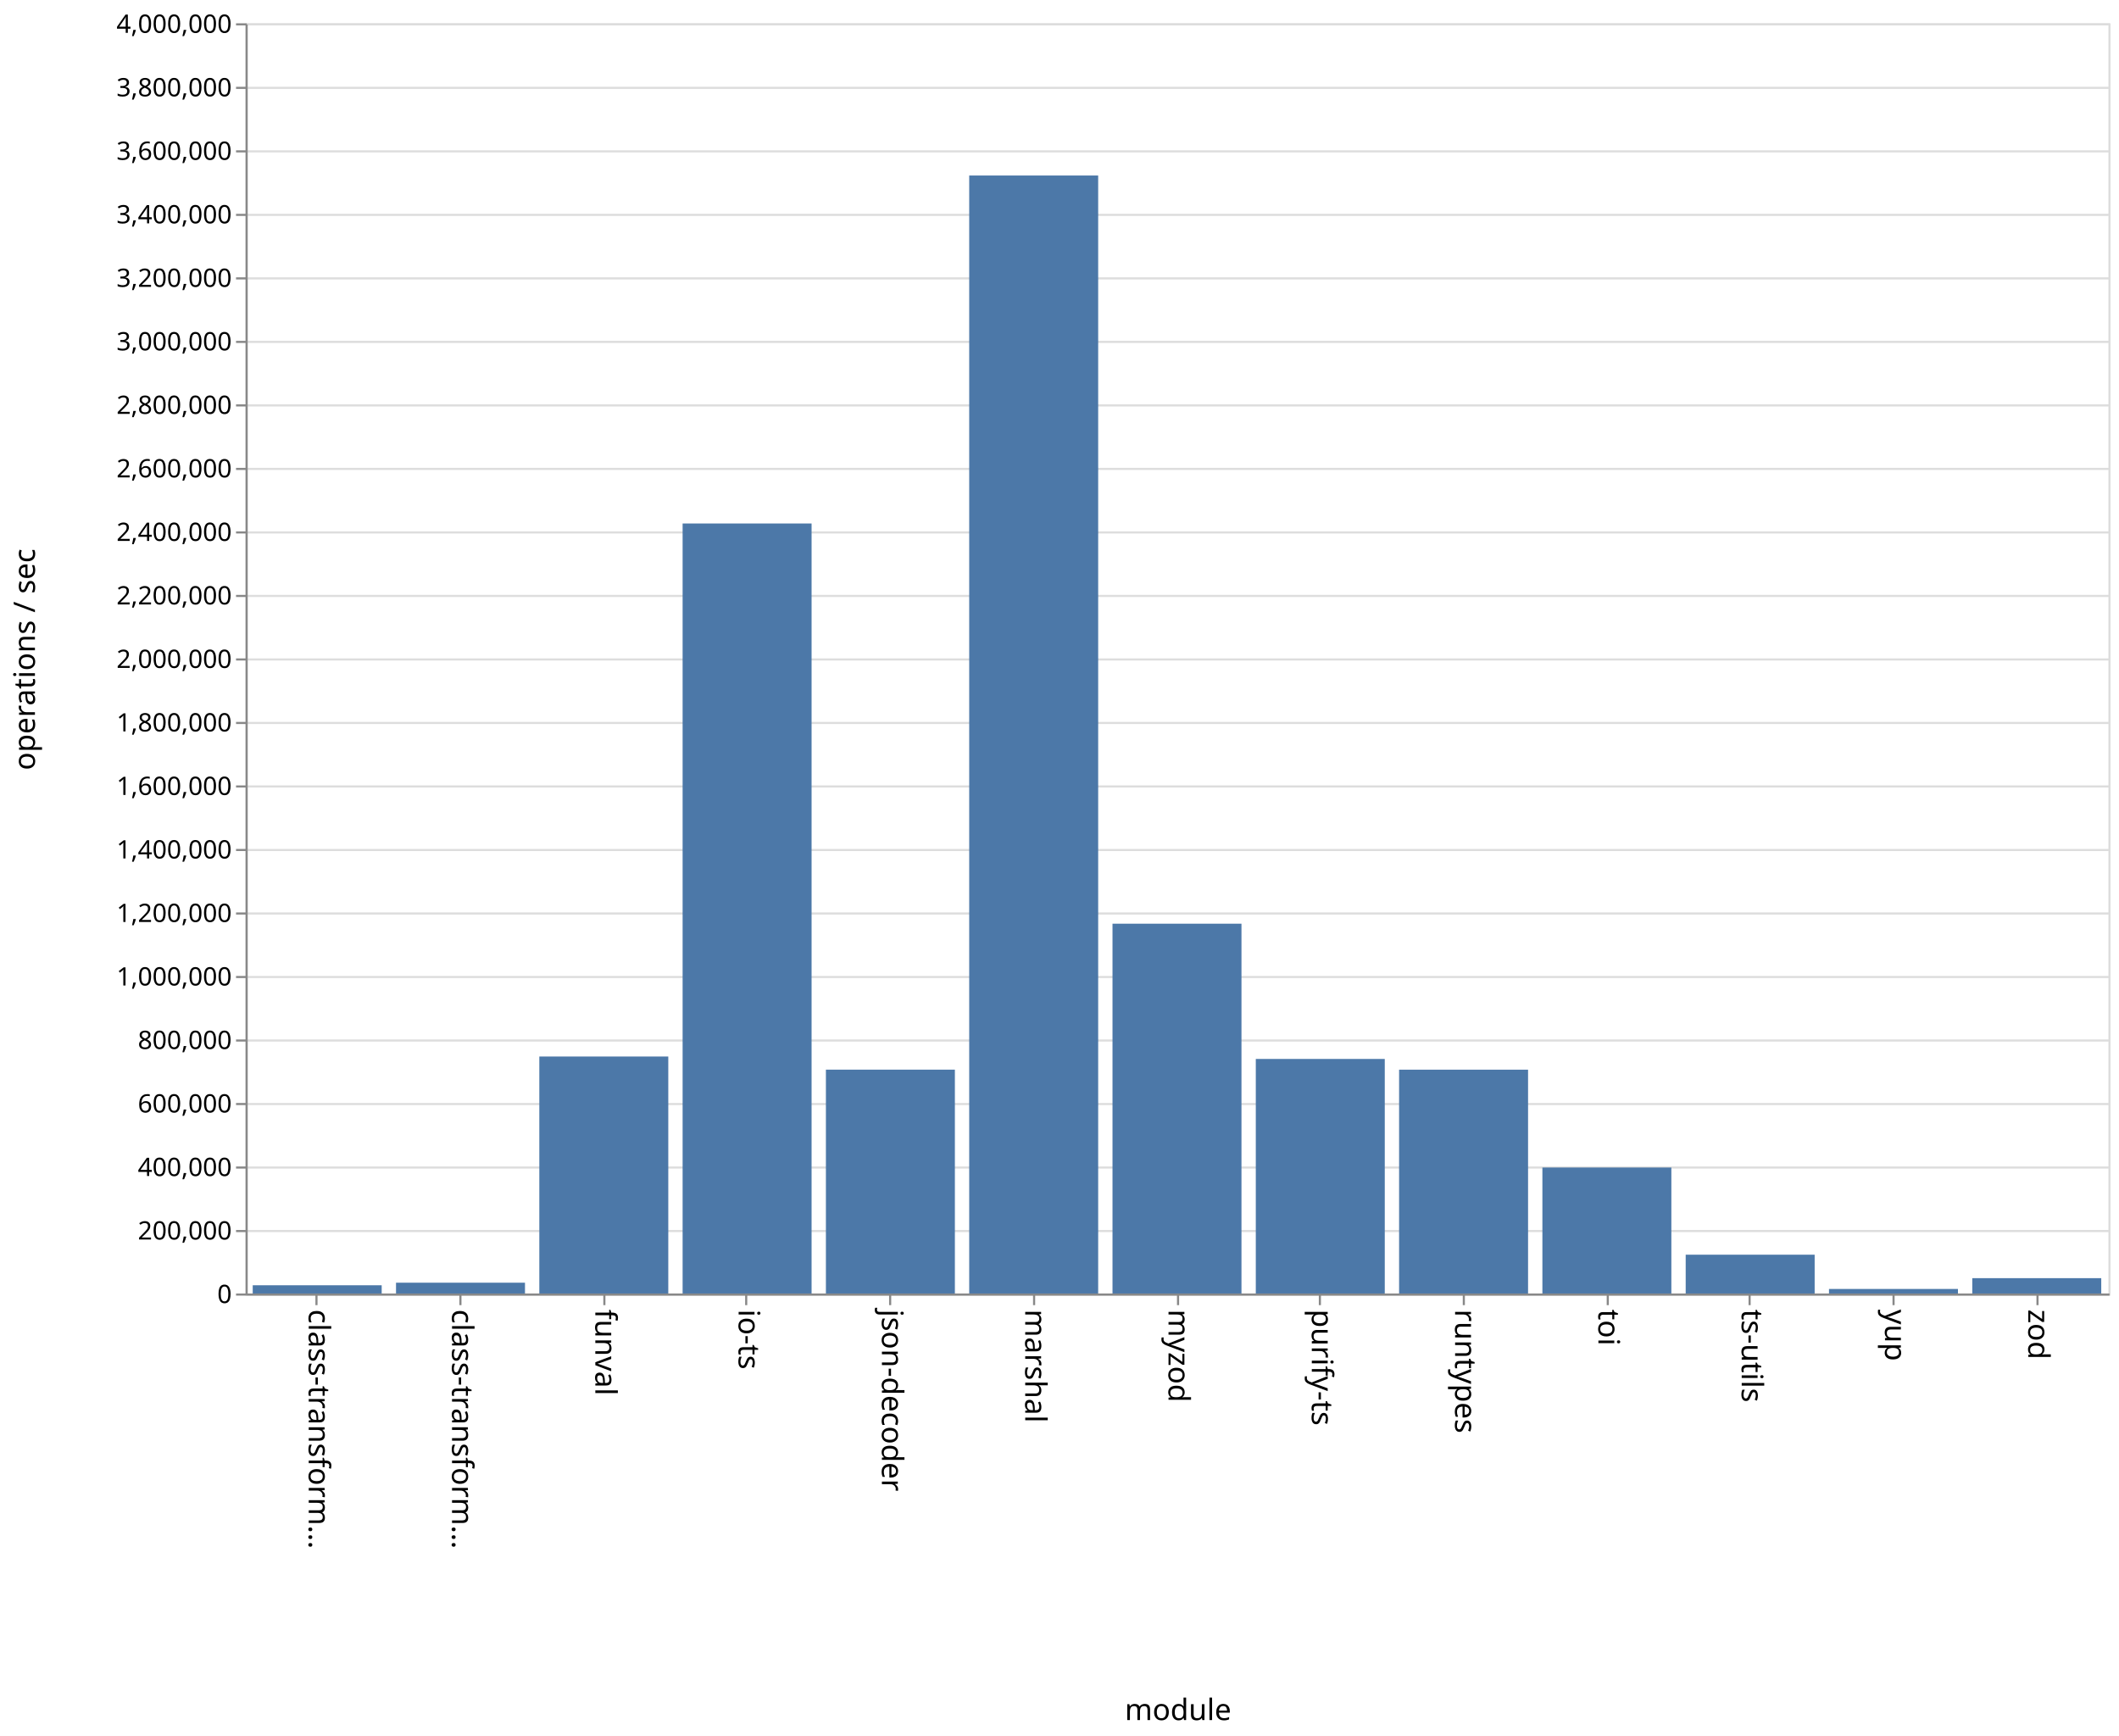
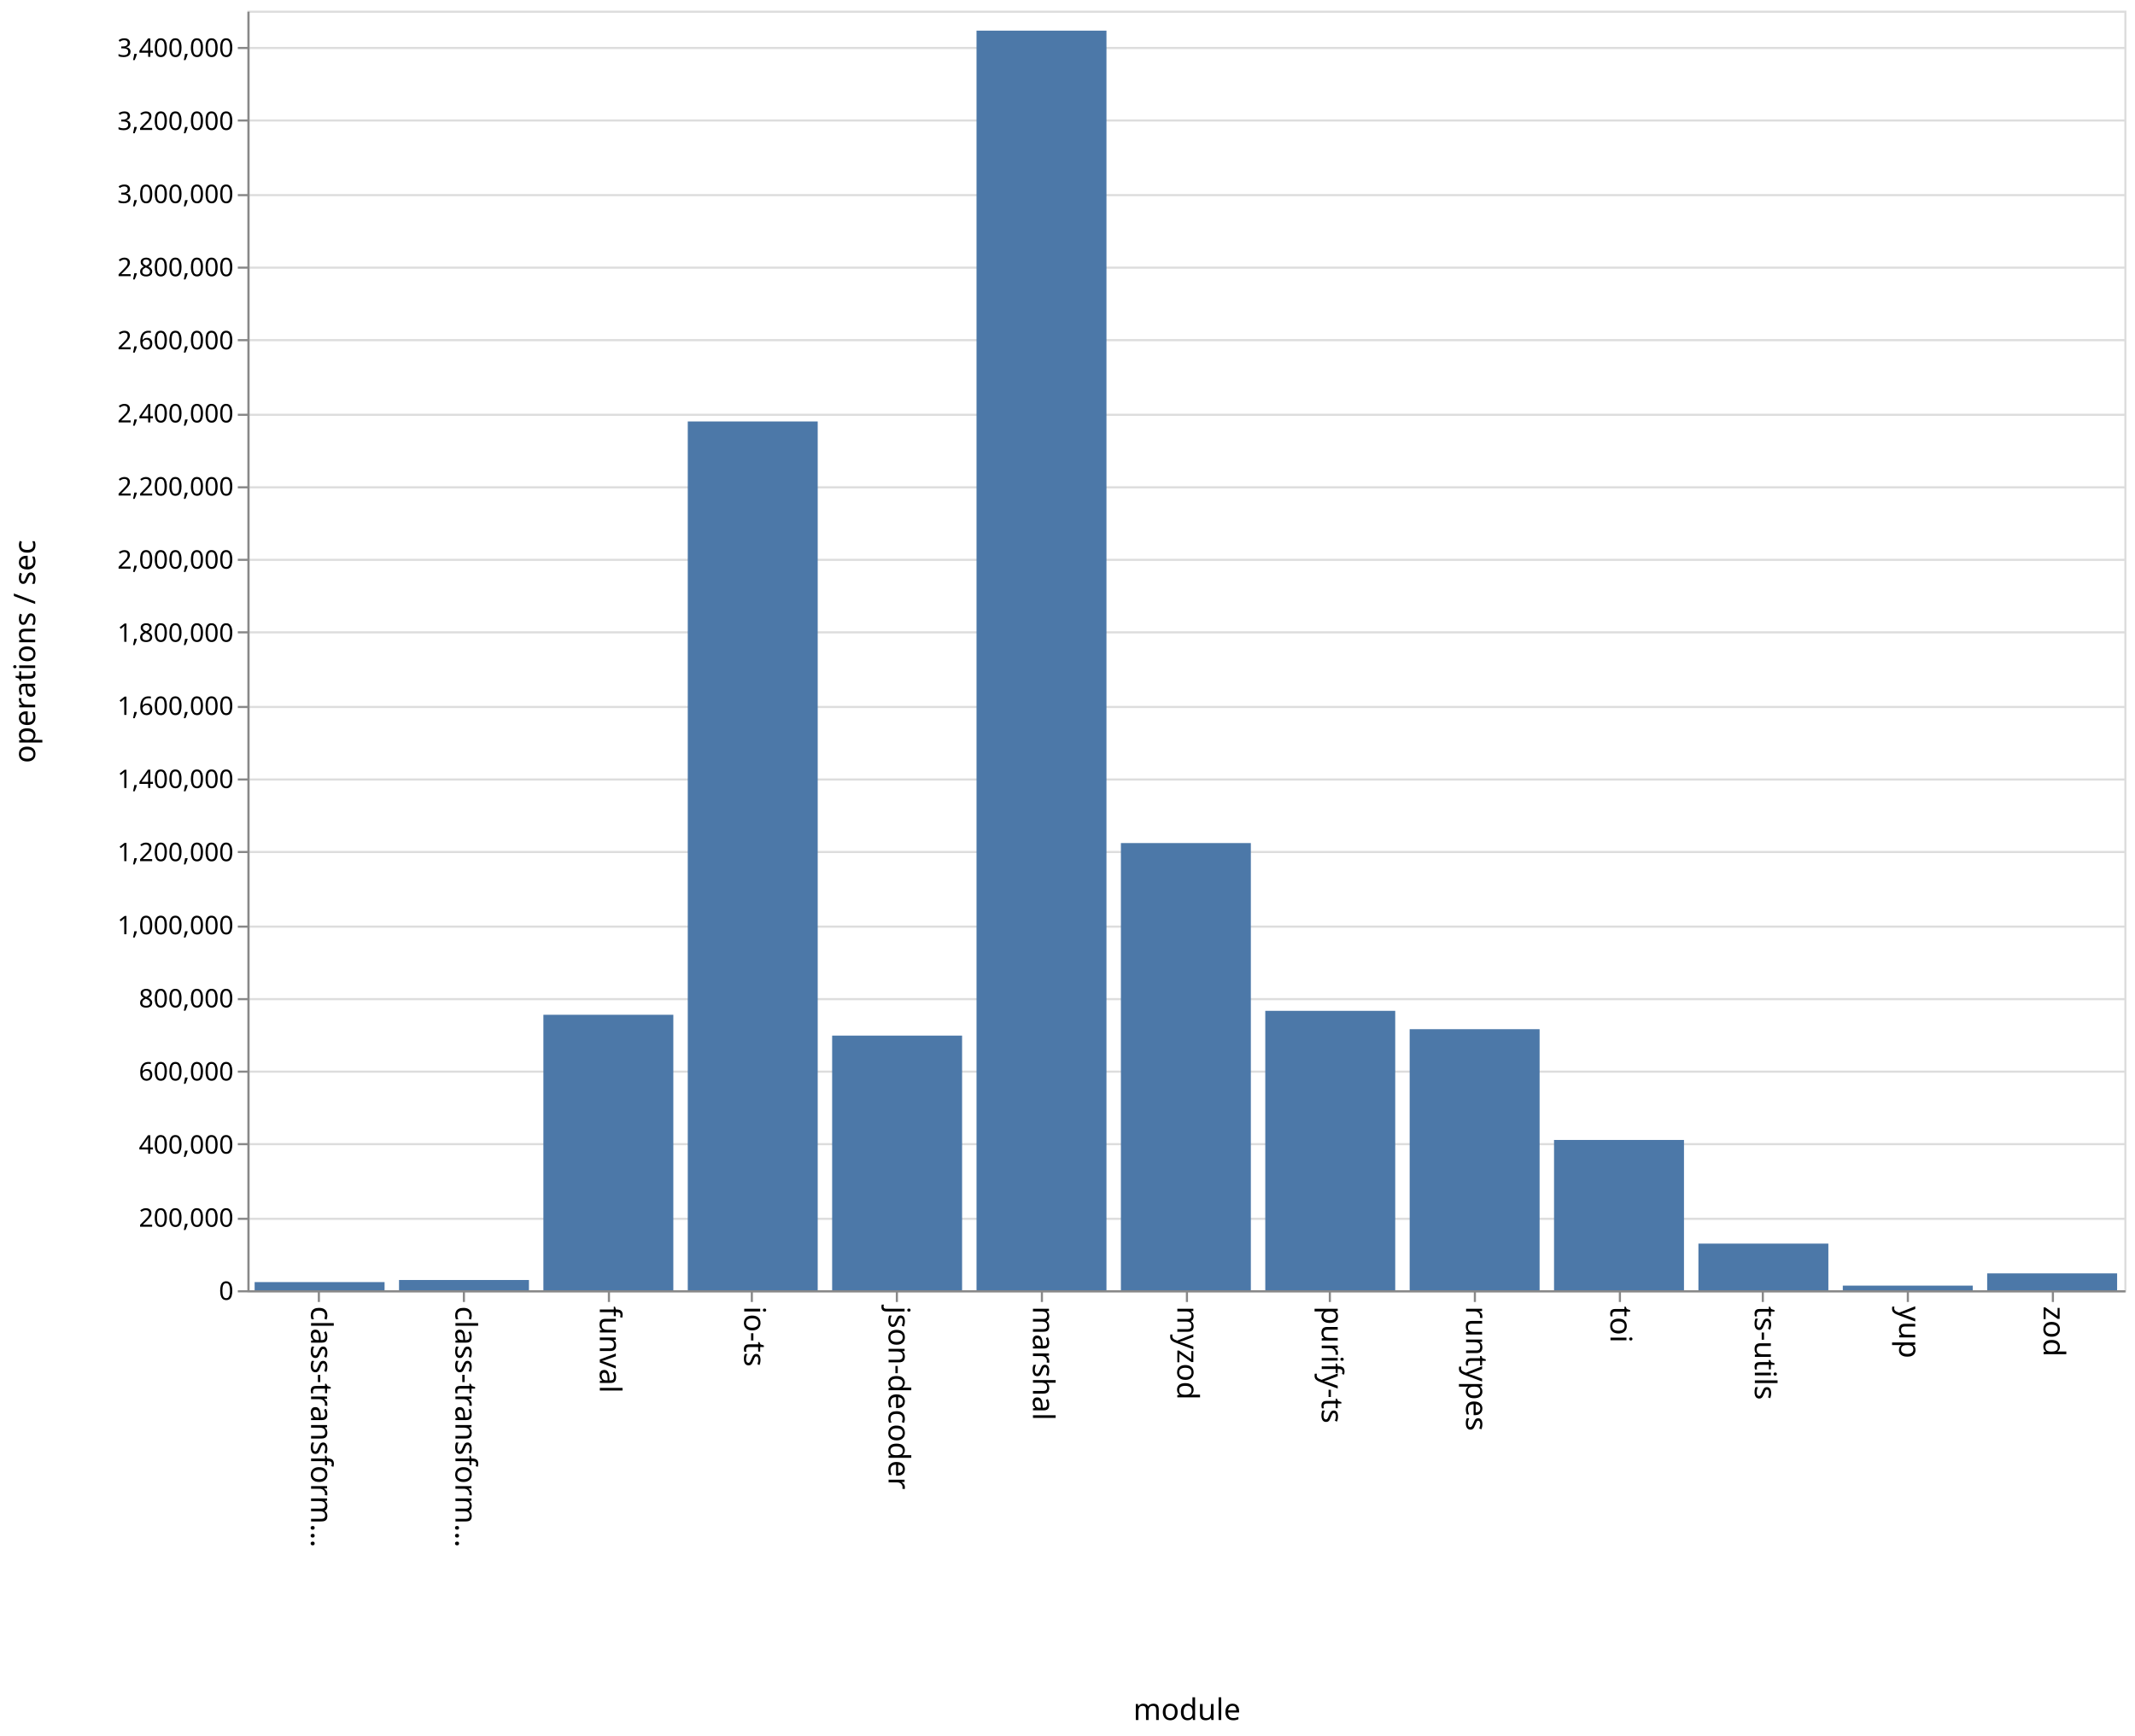
- <svg xmlns="http://www.w3.org/2000/svg" class="marks" width="1001" height="820">
-   <path fill="#fff" d="M0 0h1001v820H0z" />
+ <svg xmlns="http://www.w3.org/2000/svg" class="marks" width="1001" height="814">
+   <path fill="#fff" d="M0 0h1001v814H0z" />
  <g class="mark-group role-frame root">
-     <path class="background" d="M116.5 11.5h880v600h-880z" fill="none" stroke="#ddd" />
+     <path class="background" d="M116.5 5.5h880v600h-880z" fill="none" stroke="#ddd" />
    <g class="mark-group role-axis">
-       <path class="background" d="M116.5 11.5z" pointer-events="none" fill="none" />
+       <path class="background" d="M116.5 5.5z" pointer-events="none" fill="none" />
      <g class="mark-rule role-axis-grid" pointer-events="none" fill="none" stroke="#ddd">
-         <path d="M116.5 611.5h880M116.5 581.5h880M116.5 551.5h880M116.5 521.5h880M116.5 491.5h880M116.5 461.5h880M116.5 431.5h880M116.5 401.5h880M116.5 371.5h880M116.5 341.5h880M116.5 311.5h880M116.5 281.5h880M116.5 251.5h880M116.5 221.5h880M116.5 191.5h880M116.5 161.5h880M116.5 131.5h880M116.5 101.5h880M116.5 71.5h880M116.5 41.5h880M116.5 11.5h880" />
+         <path d="M116.5 605.5h880M116.5 571.5h880M116.5 536.5h880M116.5 502.5h880M116.5 468.5h880M116.5 434.5h880M116.5 399.5h880M116.5 365.5h880M116.5 331.5h880M116.5 296.5h880M116.5 262.5h880M116.5 228.5h880M116.5 194.5h880M116.5 159.5h880M116.5 125.5h880M116.5 91.5h880M116.5 56.5h880M116.5 22.5h880" />
      </g>
    </g>
    <g class="mark-group role-axis">
-       <path class="background" d="M116.5 611.5z" pointer-events="none" fill="none" />
+       <path class="background" d="M116.5 605.5z" pointer-events="none" fill="none" />
      <g class="mark-rule role-axis-tick" pointer-events="none" fill="none" stroke="#888">
-         <path d="M149.5 611.5v5M217.5 611.5v5M285.5 611.5v5M352.5 611.5v5M420.5 611.5v5M488.5 611.5v5M556.5 611.5v5M623.5 611.5v5M691.5 611.5v5M759.5 611.5v5M826.5 611.5v5M894.5 611.5v5M962.5 611.5v5" />
+         <path d="M149.5 605.5v5M217.5 605.5v5M285.5 605.5v5M352.5 605.5v5M420.5 605.5v5M488.5 605.5v5M556.5 605.5v5M623.5 605.5v5M691.5 605.5v5M759.5 605.5v5M826.5 605.5v5M894.5 605.5v5M962.5 605.5v5" />
      </g>
      <g class="mark-text role-axis-label" pointer-events="none" font-family="sans-serif" font-size="14">
-         <text transform="rotate(90 -236.327 382.173)">
+         <text transform="rotate(90 -233.327 379.173)">
                    class-transform…
                </text>
-         <text transform="rotate(90 -202.48 416.02)">
+         <text transform="rotate(90 -199.48 413.02)">
                    class-transform…
                </text>
-         <text transform="rotate(90 -168.635 449.865)">
+         <text transform="rotate(90 -165.635 446.865)">
                    funval
                </text>
-         <text transform="rotate(90 -134.788 483.712)">
+         <text transform="rotate(90 -131.788 480.712)">
                    io-ts
                </text>
-         <text transform="rotate(90 -100.942 517.558)">
+         <text transform="rotate(90 -97.942 514.558)">
                    json-decoder
                </text>
-         <text transform="rotate(90 -67.096 551.404)">
+         <text transform="rotate(90 -64.096 548.404)">
                    marshal
                </text>
-         <text transform="rotate(90 -33.25 585.25)">
+         <text transform="rotate(90 -30.25 582.25)">
                    myzod
                </text>
-         <text transform="rotate(90 .596 619.096)">
+         <text transform="rotate(90 3.596 616.096)">
                    purify-ts
                </text>
-         <text transform="rotate(90 34.442 652.942)">
+         <text transform="rotate(90 37.442 649.942)">
                    runtypes
                </text>
-         <text transform="rotate(90 68.288 686.788)">
+         <text transform="rotate(90 71.288 683.788)">
                    toi
                </text>
-         <text transform="rotate(90 102.135 720.635)">
+         <text transform="rotate(90 105.135 717.635)">
                    ts-utils
                </text>
-         <text transform="rotate(90 135.98 754.48)">
+         <text transform="rotate(90 138.98 751.48)">
                    yup
                </text>
-         <text transform="rotate(90 169.827 788.327)">
+         <text transform="rotate(90 172.827 785.327)">
                    zod
                </text>
      </g>
-       <path fill="none" stroke="#888" d="M116.5 611.5h880" pointer-events="none" />
-       <text text-anchor="middle" transform="translate(556.5 812.5)" font-family="sans-serif" font-size="14" font-weight="400" pointer-events="none">
+       <path fill="none" stroke="#888" d="M116.5 605.5h880" pointer-events="none" />
+       <text text-anchor="middle" transform="translate(556.5 806.5)" font-family="sans-serif" font-size="14" font-weight="400" pointer-events="none">
                module
            </text>
    </g>
    <g class="mark-group role-axis">
-       <path class="background" d="M116.5 11.5z" pointer-events="none" fill="none" />
+       <path class="background" d="M116.5 5.5z" pointer-events="none" fill="none" />
      <g class="mark-rule role-axis-tick" pointer-events="none" fill="none" stroke="#888">
-         <path d="M116.5 611.5h-5M116.5 581.5h-5M116.5 551.5h-5M116.5 521.5h-5M116.5 491.5h-5M116.5 461.5h-5M116.5 431.5h-5M116.5 401.5h-5M116.5 371.5h-5M116.5 341.5h-5M116.5 311.5h-5M116.5 281.5h-5M116.5 251.5h-5M116.5 221.5h-5M116.5 191.5h-5M116.5 161.5h-5M116.5 131.5h-5M116.5 101.5h-5M116.5 71.5h-5M116.5 41.5h-5M116.5 11.5h-5" />
+         <path d="M116.5 605.5h-5M116.5 571.5h-5M116.5 536.5h-5M116.5 502.5h-5M116.5 468.5h-5M116.5 434.5h-5M116.5 399.5h-5M116.5 365.5h-5M116.5 331.5h-5M116.5 296.5h-5M116.5 262.5h-5M116.5 228.5h-5M116.5 194.5h-5M116.5 159.5h-5M116.5 125.5h-5M116.5 91.5h-5M116.5 56.5h-5M116.5 22.5h-5" />
      </g>
      <g class="mark-text role-axis-label" pointer-events="none" text-anchor="end" font-family="sans-serif" font-size="12">
-         <text transform="translate(109.5 615.5)">
+         <text transform="translate(109.5 609.5)">
                    0
                </text>
-         <text transform="translate(109.5 585.5)">
+         <text transform="translate(109.5 575.214)">
                    200,000
                </text>
-         <text transform="translate(109.5 555.5)">
+         <text transform="translate(109.5 540.929)">
                    400,000
                </text>
-         <text transform="translate(109.5 525.5)">
+         <text transform="translate(109.5 506.643)">
                    600,000
                </text>
-         <text transform="translate(109.5 495.5)">
+         <text transform="translate(109.5 472.357)">
                    800,000
                </text>
-         <text transform="translate(109.5 465.5)">
+         <text transform="translate(109.5 438.071)">
                    1,000,000
                </text>
-         <text transform="translate(109.5 435.5)">
+         <text transform="translate(109.5 403.786)">
                    1,200,000
                </text>
-         <text transform="translate(109.5 405.5)">
+         <text transform="translate(109.5 369.5)">
                    1,400,000
                </text>
-         <text transform="translate(109.5 375.5)">
+         <text transform="translate(109.5 335.214)">
                    1,600,000
                </text>
-         <text transform="translate(109.5 345.5)">
+         <text transform="translate(109.5 300.929)">
                    1,800,000
                </text>
-         <text transform="translate(109.5 315.5)">
+         <text transform="translate(109.5 266.643)">
                    2,000,000
                </text>
-         <text transform="translate(109.5 285.5)">
+         <text transform="translate(109.5 232.357)">
                    2,200,000
                </text>
-         <text transform="translate(109.5 255.5)">
+         <text transform="translate(109.5 198.071)">
                    2,400,000
                </text>
-         <text transform="translate(109.5 225.5)">
+         <text transform="translate(109.5 163.786)">
                    2,600,000
                </text>
-         <text transform="translate(109.5 195.5)">
+         <text transform="translate(109.5 129.5)">
                    2,800,000
                </text>
-         <text transform="translate(109.5 165.5)">
+         <text transform="translate(109.5 95.214)">
                    3,000,000
                </text>
-         <text transform="translate(109.5 135.5)">
+         <text transform="translate(109.5 60.929)">
                    3,200,000
                </text>
-         <text transform="translate(109.5 105.5)">
+         <text transform="translate(109.5 26.643)">
                    3,400,000
                </text>
-         <text transform="translate(109.5 75.5)">
-                     3,600,000
-                 </text>
-         <text transform="translate(109.5 45.5)">
-                     3,800,000
-                 </text>
-         <text transform="translate(109.5 15.5)">
-                     4,000,000
-                 </text>
      </g>
-       <path fill="none" stroke="#888" d="M116.5 611.5v-600" pointer-events="none" />
-       <text text-anchor="middle" transform="rotate(-90 164 147.5)" font-family="sans-serif" font-size="14" font-weight="400" pointer-events="none">
+       <path fill="none" stroke="#888" d="M116.5 605.5V5.5" pointer-events="none" />
+       <text text-anchor="middle" transform="rotate(-90 161 144.5)" font-family="sans-serif" font-size="14" font-weight="400" pointer-events="none">
                operations / sec
            </text>
    </g>
    <g class="mark-rect role-mark marks" fill="#4c78a8">
-       <path d="M119.385 607.109h60.923V611h-60.923zM187.077 605.898H248V611h-60.923zM254.77 499.06h60.922V611H254.77zM322.462 247.274h60.923V611h-60.923zM390.154 505.258h60.923V611h-60.923zM457.846 82.907h60.923V611h-60.923zM525.538 436.317h60.924V611h-60.924zM593.23 500.204h60.924V611H593.23zM660.923 505.27h60.923V611h-60.923zM728.615 551.502h60.923V611h-60.923zM796.308 592.67h60.923V611h-60.923zM864 608.854h60.923V611H864zM931.692 603.751h60.923V611h-60.923z" />
+       <path d="M119.385 601.176h60.923V605h-60.923zM187.077 600.193H248V605h-60.923zM254.77 475.828h60.922V605H254.77zM322.462 197.619h60.923V605h-60.923zM390.154 485.596h60.923V605h-60.923zM457.846 14.368h60.923V605h-60.923zM525.538 395.313h60.924V605h-60.924zM593.23 473.98h60.924V605H593.23zM660.923 482.588h60.923V605h-60.923zM728.615 534.525h60.923V605h-60.923zM796.308 583.13h60.923V605h-60.923zM864 602.83h60.923V605H864zM931.692 597.09h60.923V605h-60.923z" />
    </g>
  </g>
</svg>
